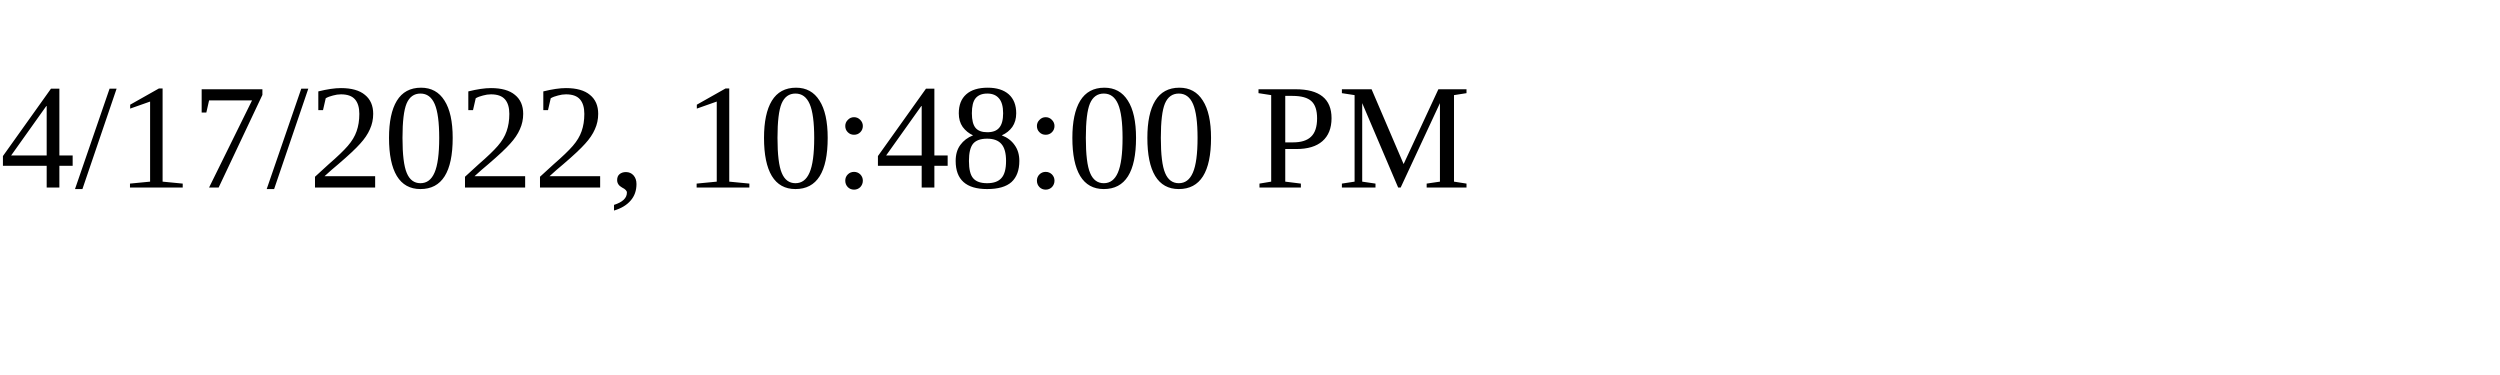
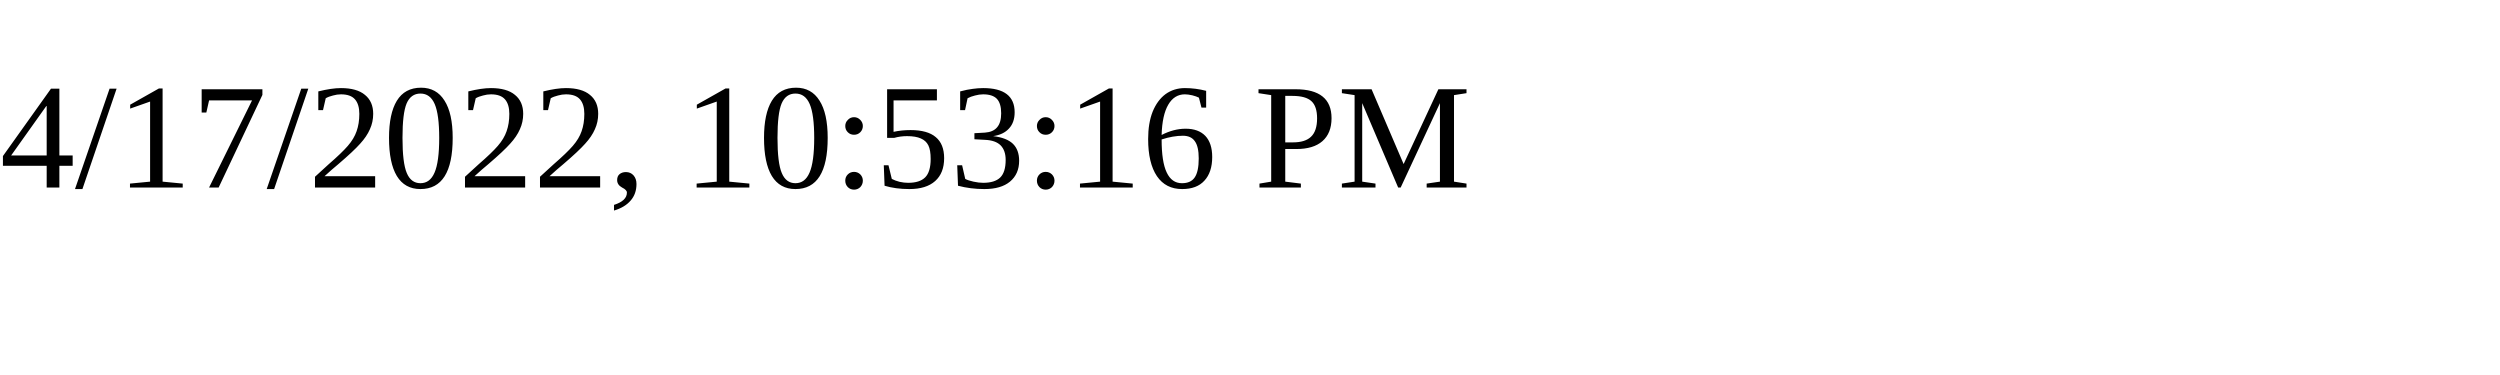
<svg xmlns="http://www.w3.org/2000/svg" height="30" width="200">
-   <text x="0" y="15">4/17/2022, 10:48:00 PM</text>
+   <text x="0" y="15">4/17/2022, 10:53:16 PM</text>
</svg>
